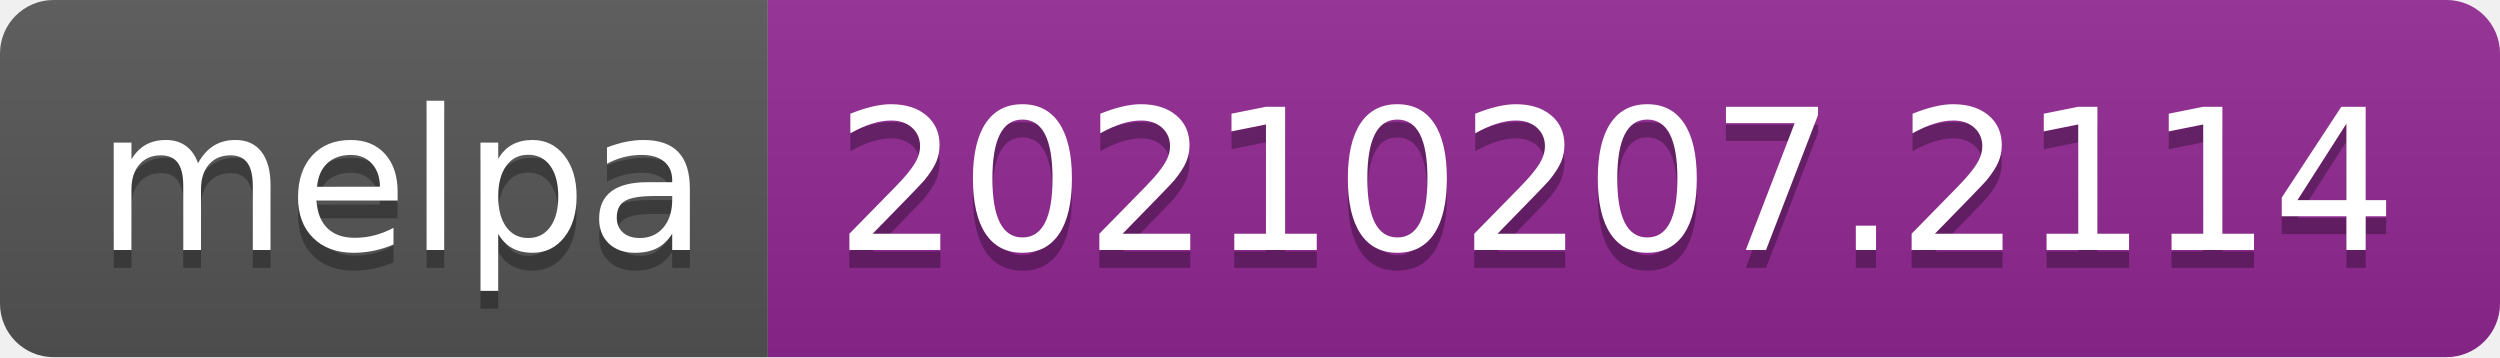
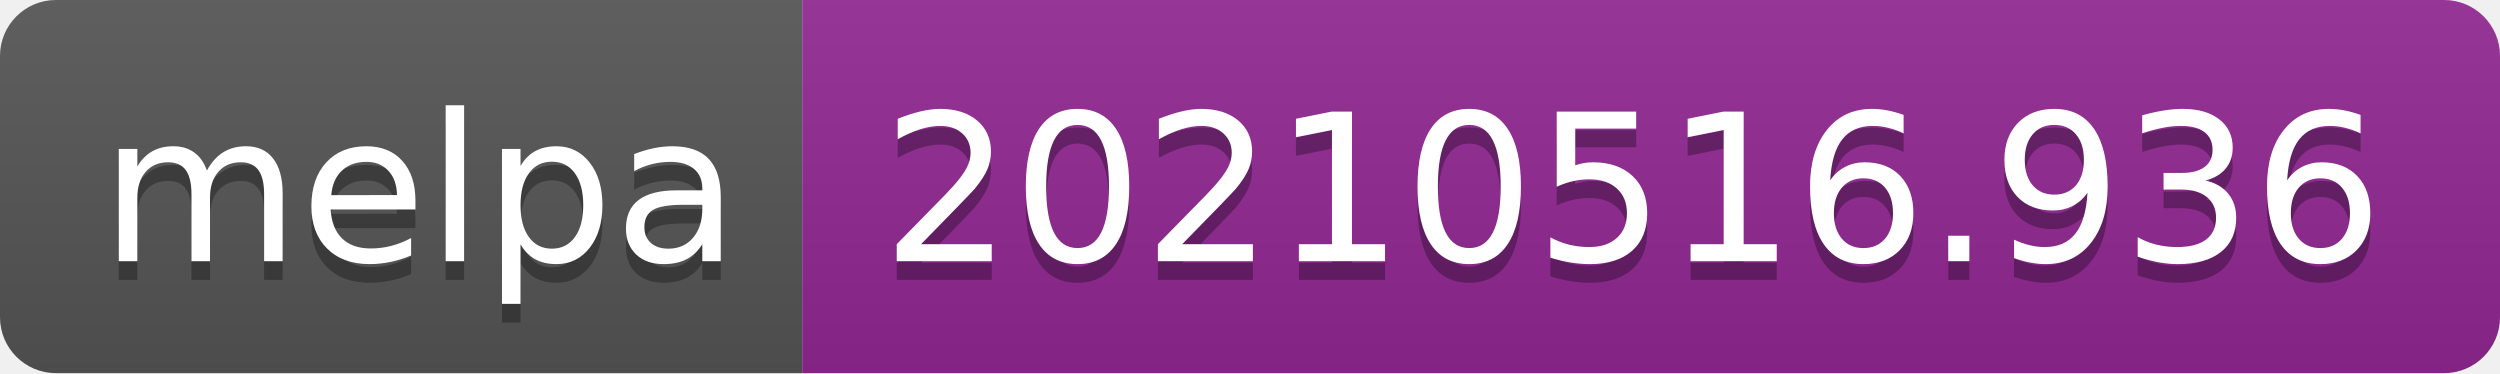
- <svg xmlns="http://www.w3.org/2000/svg" width="140" height="20" role="img" aria-label="melpa: 20210207.2114">
+ <svg xmlns="http://www.w3.org/2000/svg" width="134" height="20" role="img" aria-label="melpa: 20210516.936">
  <linearGradient id="s" x2="0" y2="100%">
    <stop offset="0" stop-color="#bbb" stop-opacity=".1" />
    <stop offset="1" stop-opacity=".1" />
  </linearGradient>
  <clipPath id="r">
-     <rect width="140" height="20" rx="3" fill="#fff" />
+     <rect width="134" height="20" rx="3" fill="#fff" />
  </clipPath>
  <g clip-path="url(#r)">
    <rect width="43" height="20" fill="#555" />
-     <rect x="43" width="97" height="20" fill="#922793" />
-     <rect width="140" height="20" fill="url(#s)" />
+     <rect x="43" width="91" height="20" fill="#922793" />
+     <rect width="134" height="20" fill="url(#s)" />
  </g>
  <g fill="#fff" text-anchor="middle" font-family="Verdana,Geneva,DejaVu Sans,sans-serif" text-rendering="geometricPrecision" font-size="110">
    <text aria-hidden="true" x="225" y="150" fill="#010101" fill-opacity=".3" transform="scale(.1)" textLength="330">melpa</text>
    <text x="225" y="140" transform="scale(.1)" fill="#fff" textLength="330">melpa</text>
-     <text aria-hidden="true" x="905" y="150" fill="#010101" fill-opacity=".3" transform="scale(.1)" textLength="870">20210207.2114</text>
-     <text x="905" y="140" transform="scale(.1)" fill="#fff" textLength="870">20210207.2114</text>
+     <text aria-hidden="true" x="875" y="150" fill="#010101" fill-opacity=".3" transform="scale(.1)" textLength="810">20210516.936</text>
+     <text x="875" y="140" transform="scale(.1)" fill="#fff" textLength="810">20210516.936</text>
  </g>
</svg>
